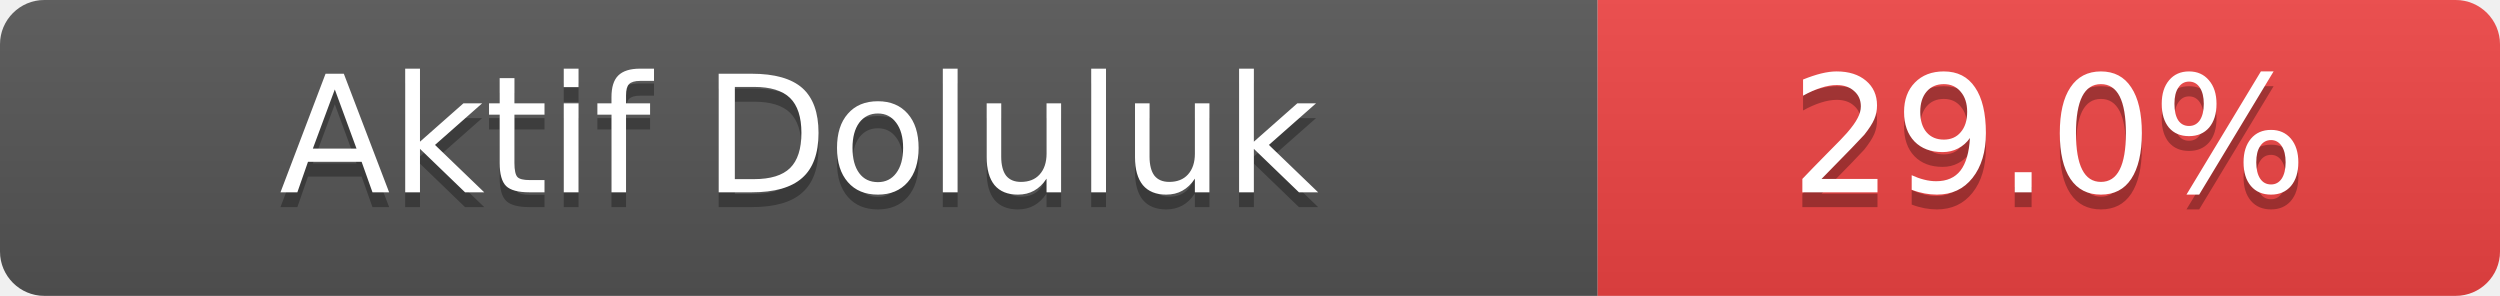
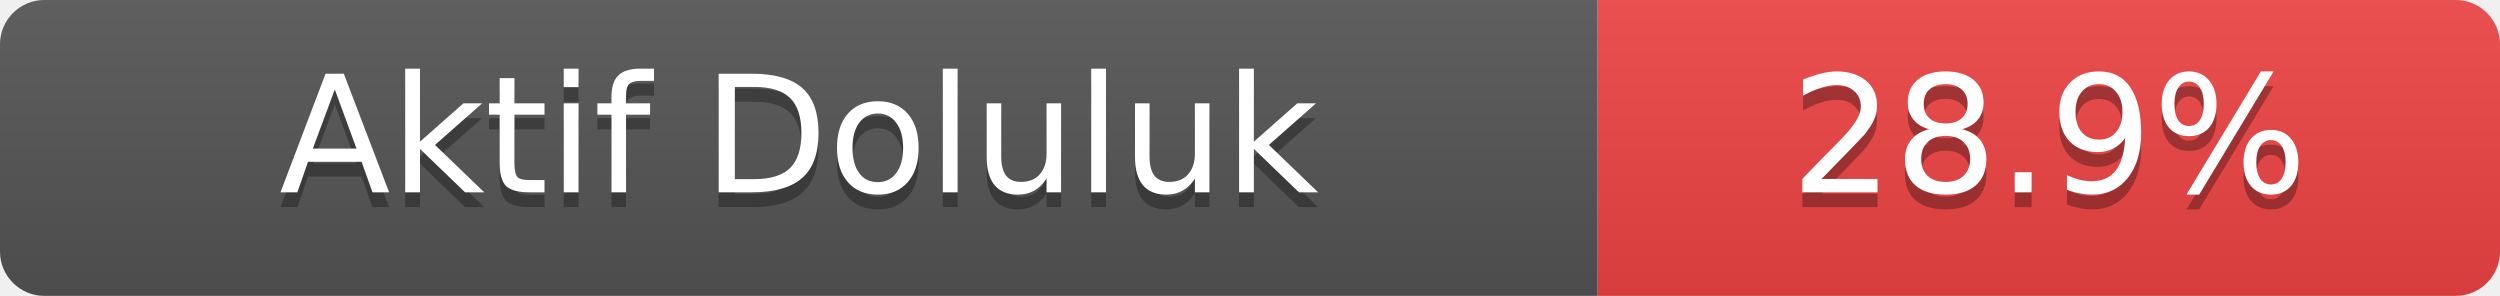
- <svg xmlns="http://www.w3.org/2000/svg" width="169" height="20" role="img" aria-label="Aktif Doluluk: 29.0%">
+ <svg xmlns="http://www.w3.org/2000/svg" width="169" height="20" role="img" aria-label="Aktif Doluluk: 28.9%">
  <linearGradient id="s" x2="0" y2="100%">
    <stop offset="0" stop-color="#bbb" stop-opacity=".1" />
    <stop offset="1" stop-opacity=".1" />
  </linearGradient>
  <clipPath id="r">
    <rect width="169" height="20" rx="3" fill="#fff" />
  </clipPath>
  <g clip-path="url(#r)">
    <rect width="108" height="20" fill="#555" />
    <rect x="108" width="61" height="20" fill="#ef4444" />
    <rect width="169" height="20" fill="url(#s)" />
  </g>
  <g fill="#fff" text-anchor="middle" font-family="Verdana,Geneva,DejaVu Sans,sans-serif" font-size="11">
    <text x="54.0" y="14" fill="#010101" fill-opacity=".3">Aktif Doluluk</text>
    <text x="54.0" y="13">Aktif Doluluk</text>
-     <text x="138.5" y="14" fill="#010101" fill-opacity=".3">29.0%</text>
-     <text x="138.5" y="13">29.0%</text>
+     <text x="138.5" y="14" fill="#010101" fill-opacity=".3">28.9%</text>
+     <text x="138.5" y="13">28.9%</text>
  </g>
</svg>
